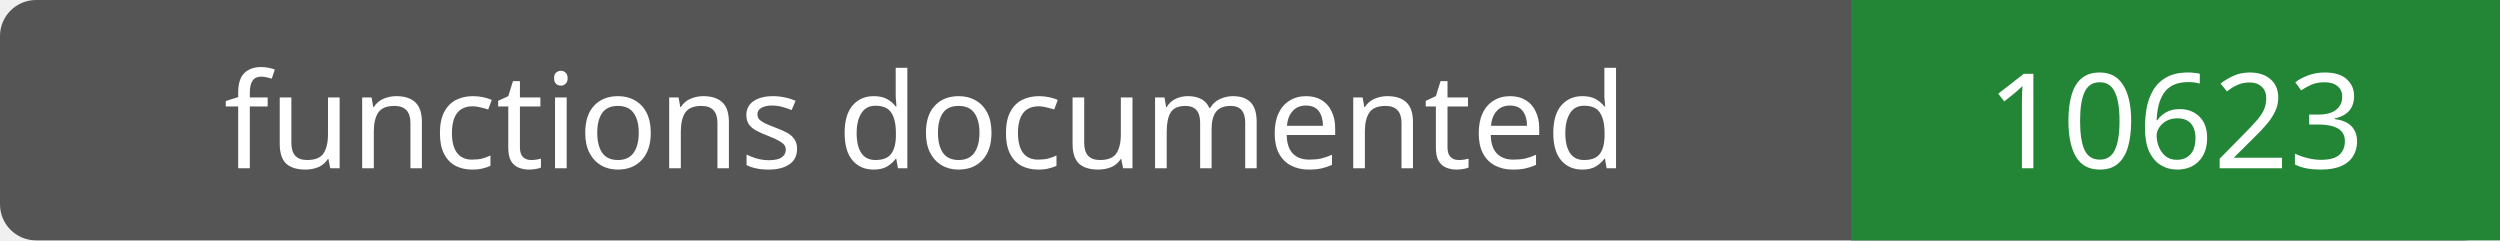
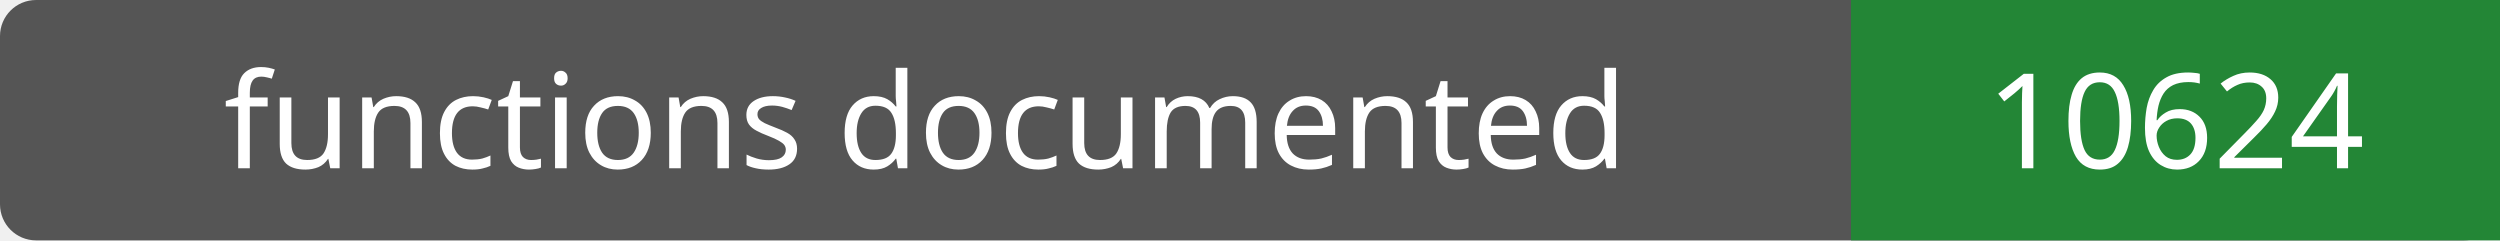
- <svg xmlns="http://www.w3.org/2000/svg" width="208" height="20" role="img" aria-label="functions documented: 10623">
+ <svg xmlns="http://www.w3.org/2000/svg" width="208" height="20" role="img" aria-label="functions documented: 10624">
  <rect width="208" height="20" rx="3" fill="#555" />
  <path fill="#238636" d="M154 0h54v20H154z" />
  <g fill="#fff" text-anchor="middle" font-family="Verdana,sans-serif" font-size="11">
    <text x="77.0" y="14">functions documented</text>
-     <text x="181.0" y="14">10623</text>
+     <text x="181.0" y="14">10624</text>
  </g>
</svg>
